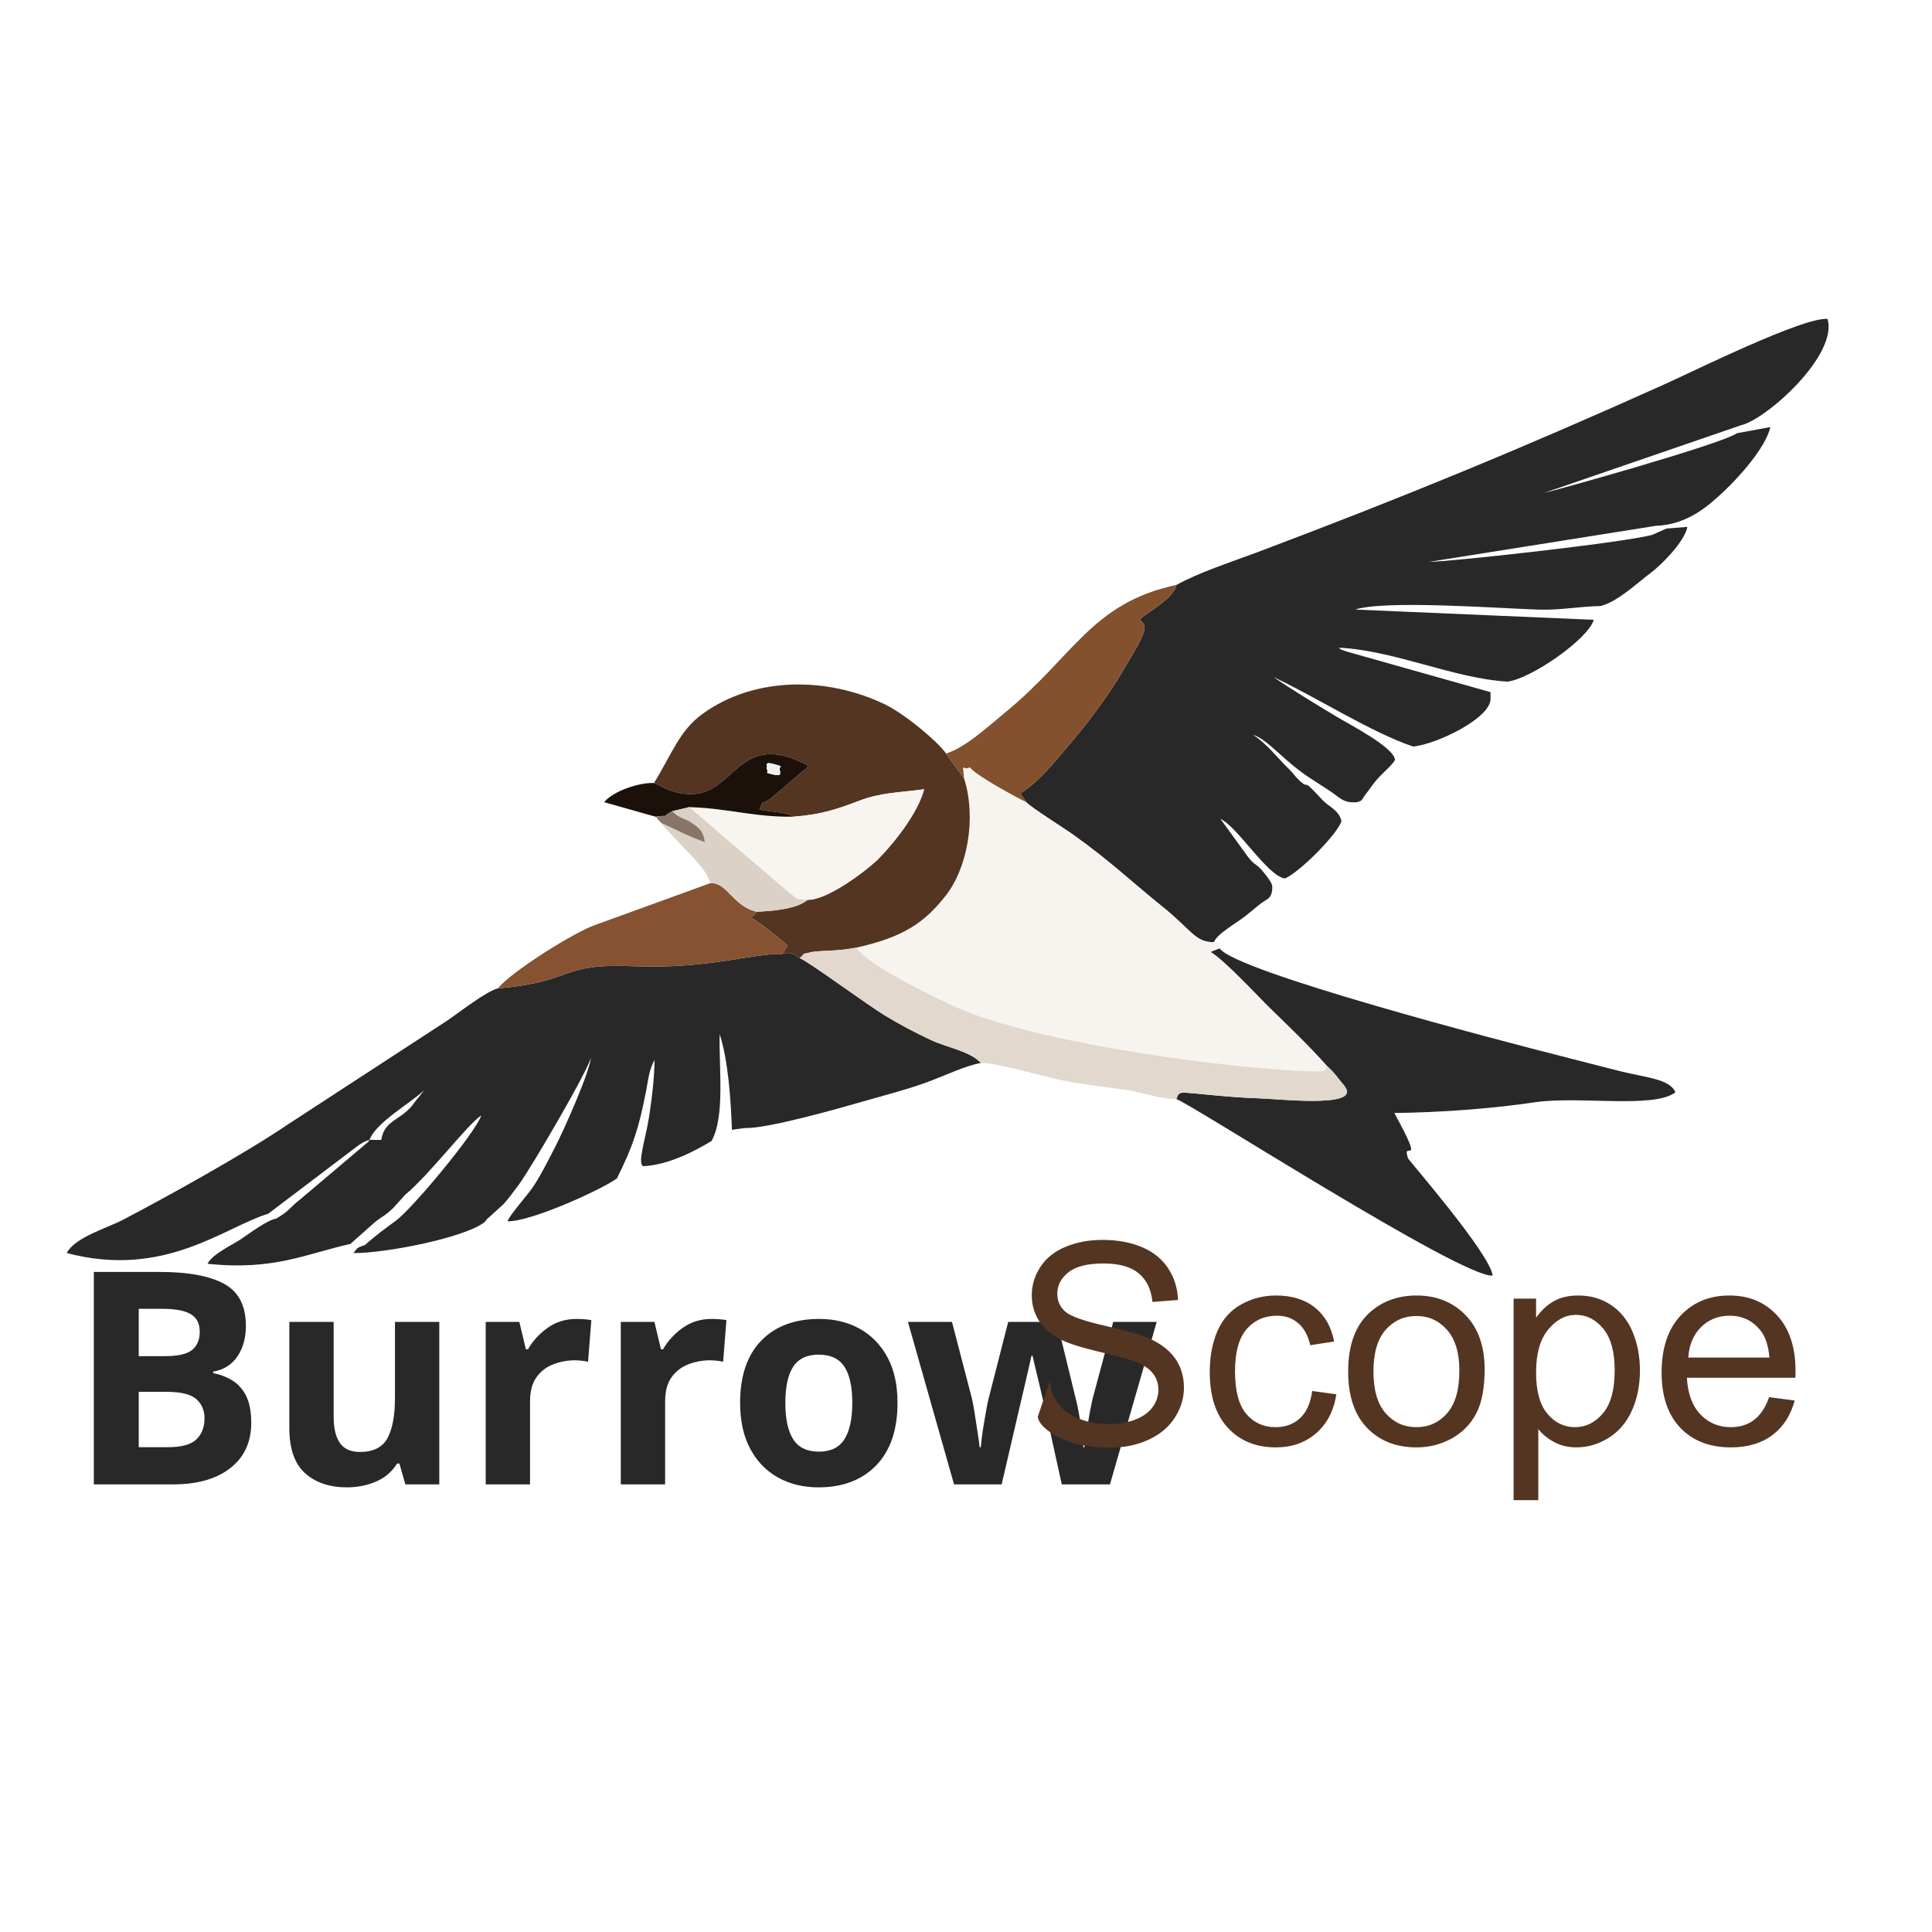
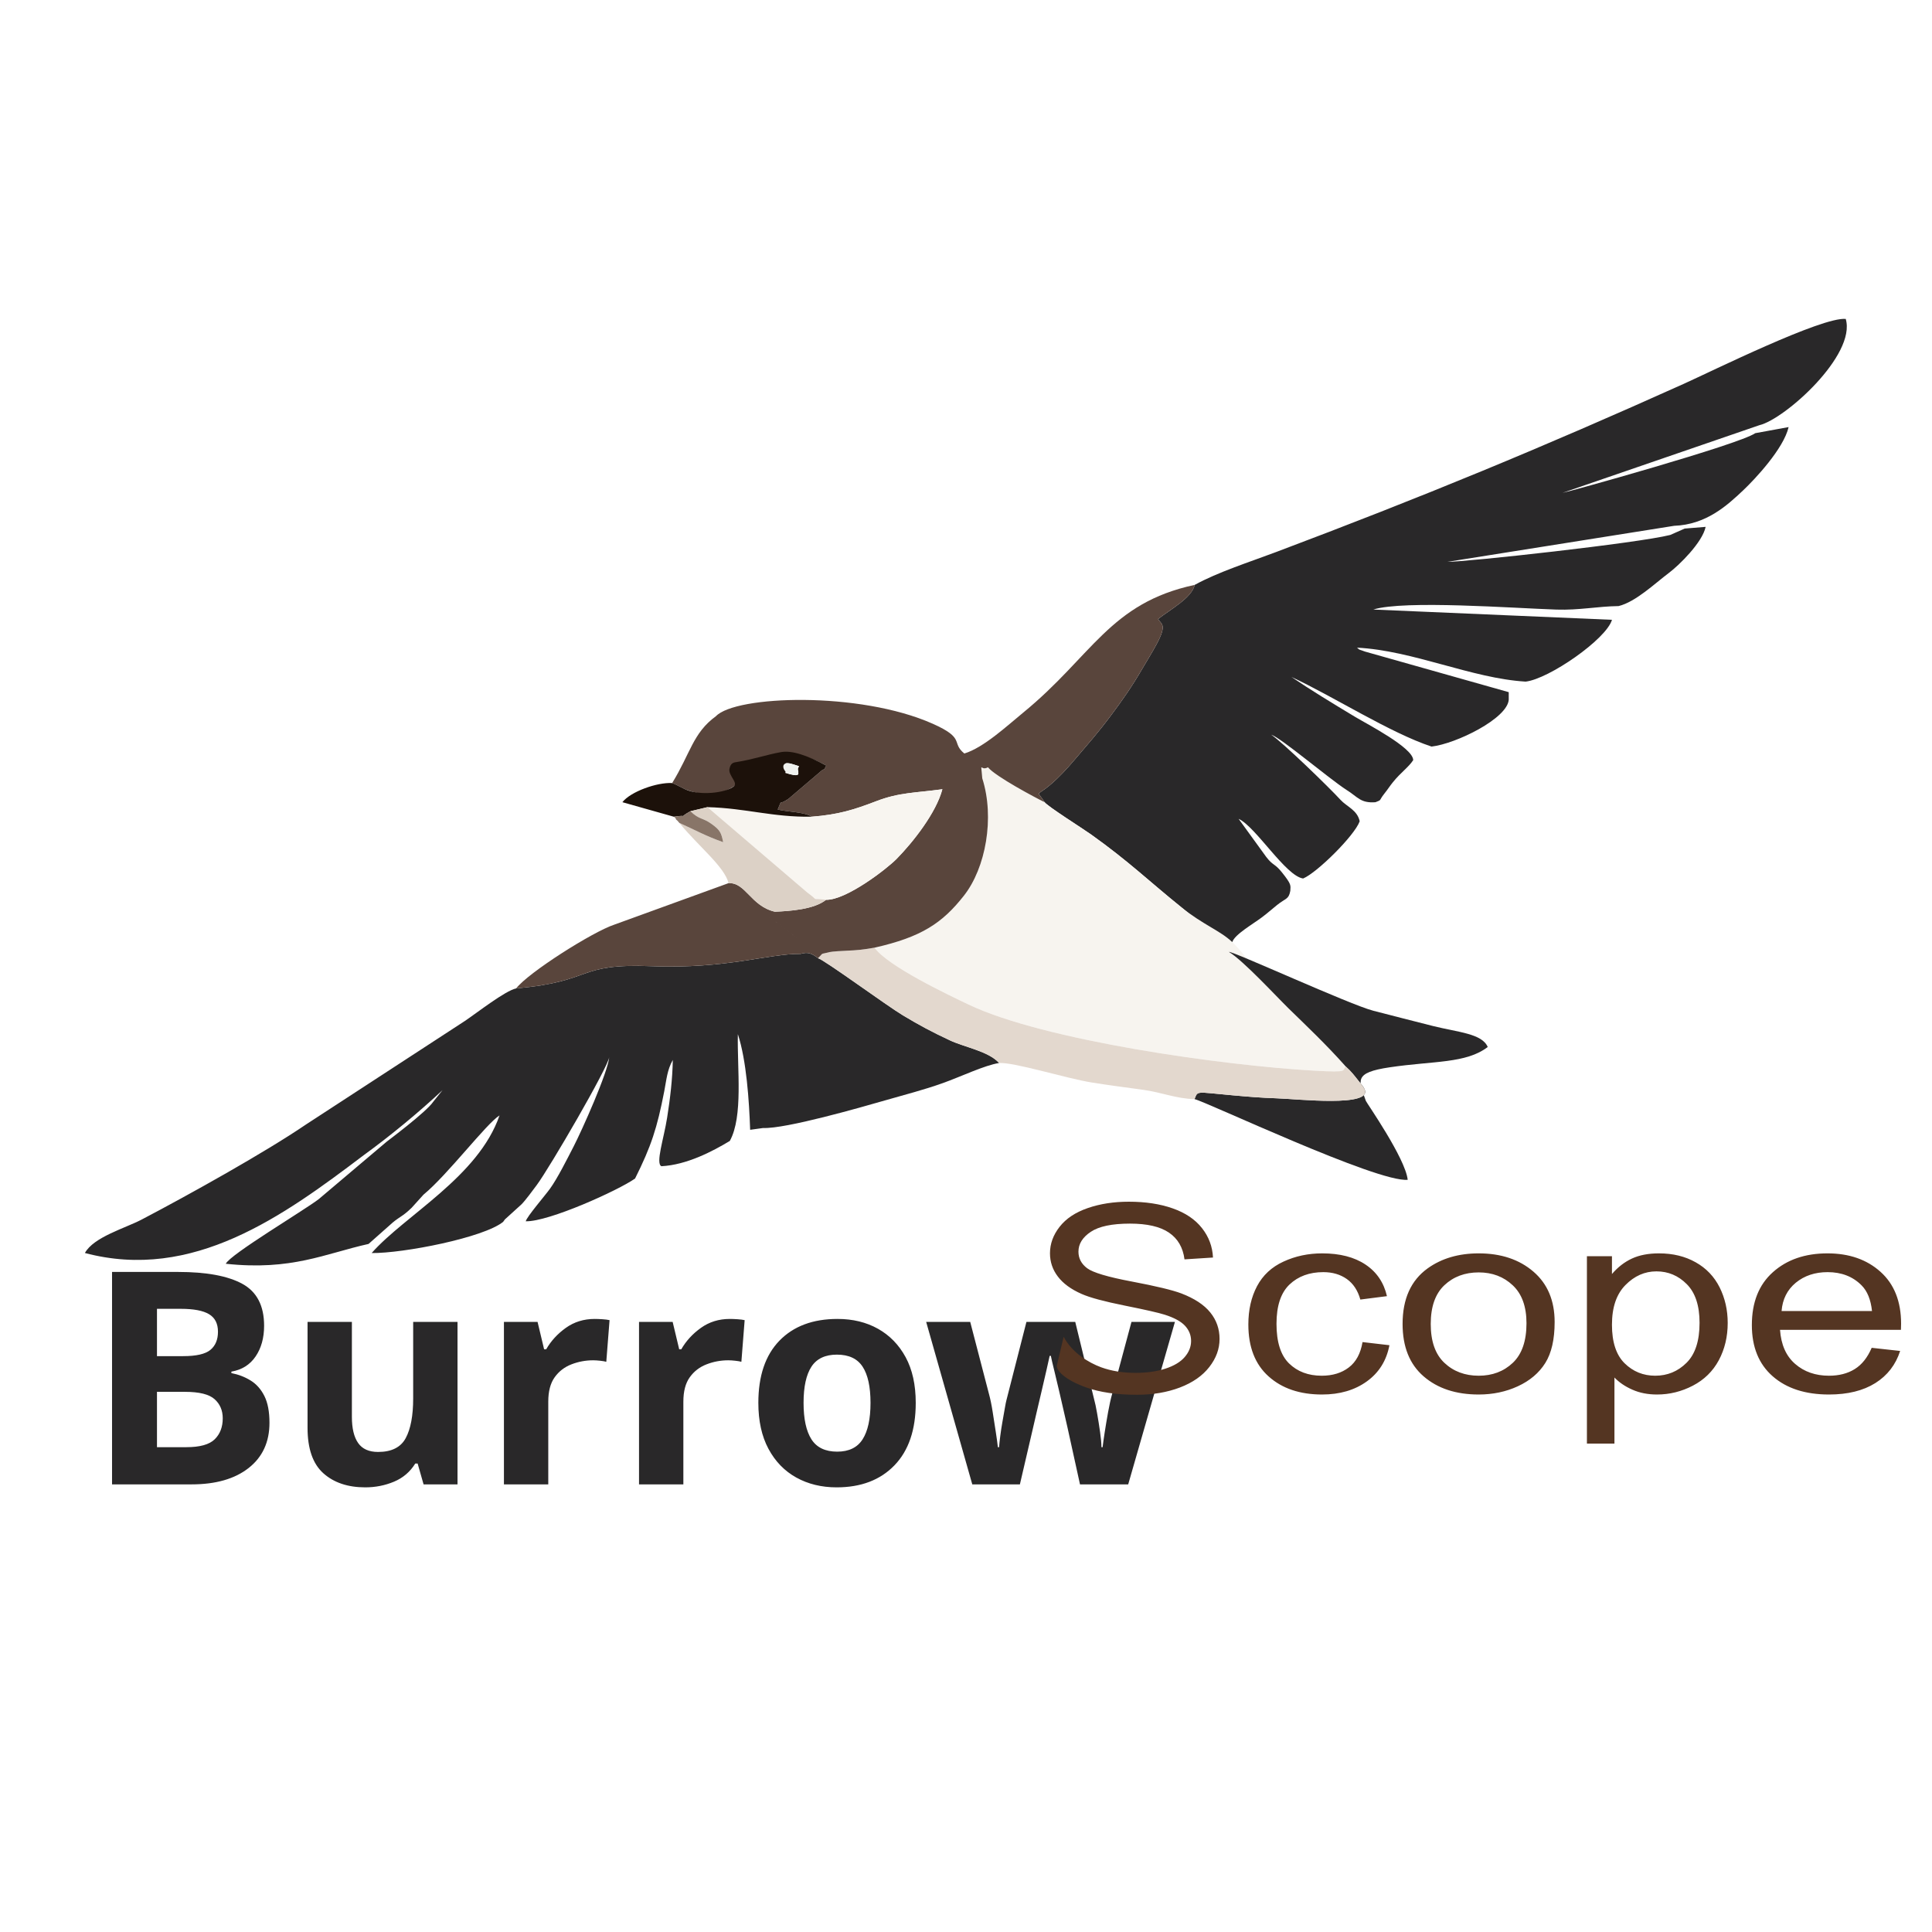
<svg xmlns="http://www.w3.org/2000/svg" xml:space="preserve" width="1024px" height="1024px" version="1.1" style="shape-rendering:geometricPrecision; text-rendering:geometricPrecision; image-rendering:optimizeQuality; fill-rule:evenodd; clip-rule:evenodd" viewBox="0 0 1024 1024">
  <defs>
    <font id="FontID0" horiz-adv-x="671" font-variant="normal" style="fill-rule:nonzero" font-style="normal" font-weight="700">
      <font-face font-family="Yu Gothic UI">
        <font-face-src>
          <font-face-name name="Yu Gothic UI Bold" />
        </font-face-src>
      </font-face>
      <missing-glyph>
        <path d="M0 0z" />
      </missing-glyph>
      <glyph unicode="B" horiz-adv-x="603" d="M86.499 0l0 699.99 222.164 0c67.664,0 121.331,-14.836 160.828,-44.335 39.497,-29.664 59.328,-68.166 59.328,-115.497 0,-39.67 -11.331,-74.164 -33.663,-103.334 -22.497,-29.335 -53.667,-49.997 -93.329,-62.496l0 -1.835c48.162,-5.669 86.664,-23.501 115.497,-53.502 28.833,-30.166 43.167,-69.326 43.167,-117.661 0,-59.83 -23.501,-108.494 -70.667,-145.663 -47.331,-37.168 -106.832,-55.666 -178.832,-55.666l-224.493 0zm115.661 606.99l0 -199 75.168 0c40.329,0 72,9.504 94.999,28.503 22.999,19 34.33,45.998 34.33,80.83 0,59.83 -39.999,89.667 -119.998,89.667l-84.499 0zm0 -291.999l0 -221.991 99.17 0c43.16,0 76.658,9.998 100.331,30.001 23.493,20.161 35.326,47.66 35.326,82.994 0,72.667 -50.327,108.996 -150.83,108.996l-83.998 0z" />
      <glyph unicode="o" horiz-adv-x="597" d="M295.324 -11.998c-76.995,0 -138.66,23.328 -184.658,70.165 -46.17,46.664 -69.169,108.659 -69.169,185.991 0,83.998 24.003,149.669 72,197 47.998,47.166 112.666,70.832 194.162,70.832 78.164,0 138.997,-22.999 182.501,-68.997 43.661,-45.833 65.492,-109.498 65.492,-191.002 0,-79.826 -23.493,-143.828 -70.495,-191.825 -47.166,-48.17 -110.329,-72.165 -189.833,-72.165zm5.504 433.992c-44.335,0 -79.332,-15.502 -104.997,-46.5 -25.665,-31.005 -38.666,-73.67 -38.666,-128.168 0,-52.498 13.166,-93.831 39.16,-123.997 26.002,-30.166 60.834,-45.331 104.503,-45.331 44.5,0 78.83,14.836 102.66,44.5 24.003,29.664 36,72 36,126.828 0,55 -11.998,97.665 -36,127.666 -23.83,30.001 -58.16,45.002 -102.66,45.002z" />
      <glyph unicode="r" horiz-adv-x="370" d="M363.827 391.994c-13.668,10.665 -33.499,15.997 -59.164,15.997 -33.499,0 -61.5,-15.165 -83.998,-45.331 -22.505,-30.331 -33.671,-71.498 -33.671,-123.495l0 -239.164 -113.332 0 0 499.994 113.332 0 0 -103.17 2 0c11.002,35.169 28.002,62.833 51.001,82.5 22.999,19.831 48.499,29.664 76.831,29.664 20.498,0 36.165,-3.168 47.002,-9.331l0 -107.663z" />
      <glyph unicode="u" horiz-adv-x="583" d="M509.819 0l-113.325 0 0 78.995 -2 0c-32.832,-60.662 -83.998,-90.992 -153.331,-90.992 -118.163,0 -177.162,70.996 -177.162,212.997l0 298.994 113.325 0 0 -287.161c0,-89.832 34.667,-134.833 104.001,-134.833 33.499,0 60.999,12.335 82.665,37.168 21.666,24.662 32.503,57.164 32.503,97.163l0 287.663 113.325 0 0 -499.994z" />
      <glyph unicode="w" horiz-adv-x="756" d="M746.152 499.994l-147.497 -499.994 -118.665 0 -90.835 338.829c-3.497,13.001 -5.827,27.665 -6.83,43.998l-2 0c-0.667,-11.002 -3.497,-25.336 -8.83,-43.002l-98.504 -339.825 -116.328 0 -146.831 499.994 117.167 0 90.828 -360.33c2.838,-10.837 4.838,-25.163 5.834,-43.002l3.333 0c1.004,13.668 3.67,28.339 7.834,44.006l101.163 359.326 106.337 0 89.832 -361.828c2.996,-11.338 5.16,-25.665 6.328,-43.002l3.505 0c0.667,12.17 3.16,26.504 7.332,43.002l88.828 361.828 108 0z" />
    </font>
    <style type="text/css">
   
    @font-face { font-family:"Yu Gothic UI";font-variant:normal;font-style:normal;font-weight:bold;src:url("#FontID0") format(svg)}
    .fil0 {fill:#292829}
-     .fil7 {fill:#1C110A}
-     .fil2 {fill:#543522}
-     .fil4 {fill:#83512D}
-     .fil5 {fill:#865231}
-     .fil9 {fill:#887568}
-     .fil8 {fill:#DCD1C6}
-     .fil3 {fill:#E3D8CE}
-     .fil10 {fill:#EFF1EE}
+     .fil5 {fill:#1C110A}
+     .fil3 {fill:#59453C}
+     .fil7 {fill:#887568}
+     .fil6 {fill:#DCD1C6}
+     .fil2 {fill:#E3D8CE}
+     .fil8 {fill:#EFF1EE}
    .fil1 {fill:#F7F4EF}
-     .fil6 {fill:#F8F5F0}
-     .fil11 {fill:#543522;fill-rule:nonzero}
+     .fil4 {fill:#F8F5F0}
+     .fil9 {fill:#543522;fill-rule:nonzero}
    .fnt0 {font-weight:bold;font-size:157.71px;font-family:'Yu Gothic UI'}
   
  </style>
  </defs>
  <g id="Capa_x0020_1">
-     <path class="fil0" d="M623.57 310c-1.56,6.91 -12.78,12.9 -19.41,18.09 1.38,2.71 5.15,2.37 -0.84,13.44 -2.76,5.1 -4.49,7.67 -7.38,12.65 -5.83,10.05 -10.76,16.99 -16.67,24.89 -7.54,10.09 -12.19,15.09 -18.69,22.84 -21.27,25.35 -22.27,14.05 -16.61,23.25 1.57,2.22 20.34,14.05 24.54,17.04 20.26,14.43 30.85,24.91 48.13,38.79 14.46,11.62 17.04,18.76 26.83,18.34 1.3,-4.07 10.83,-9.46 15.77,-13.17 3.19,-2.41 4.25,-3.48 8,-6.5 4.65,-3.73 6.12,-2.85 7,-7.49 0.17,-2.97 0.7,-3.38 -4.51,-9.87 -3.83,-4.77 -4.67,-3.41 -8.25,-8.11l-14.64 -20.19c9.14,4.23 24.97,30.34 34.19,31.62 7.33,-3.04 27.22,-22.68 29.97,-30.31 -1.2,-5.94 -6.85,-7.75 -10.18,-11.4 -12.61,-13.81 -5.46,-3.87 -12.66,-10.77 -2.23,-2.14 -2.62,-3.26 -5.18,-5.73 -5.75,-5.53 -11.32,-13.03 -18.89,-18.01 7.72,2.45 16.03,13.46 29.11,22.24l10.84 7.05c5.96,3.66 7.34,7.12 15.33,6.5 3.56,-1.38 1.62,-0.63 4.62,-4.42 2.25,-2.86 2.8,-3.93 4.67,-6.24 4.11,-5.09 8.32,-7.94 10.7,-11.63 0.07,-6.53 -24.59,-19.22 -30.7,-22.89 -11.98,-7.21 -23.81,-14.4 -33.83,-21.22 22.51,10.5 52.27,29.64 74.26,36.91 13.04,-1.49 40.28,-14.89 40.92,-24.89l-0.01 -3.95 -76.07 -21.48c-5.2,-1.76 -2.56,-0.98 -4.39,-2.11 29.8,1.5 60.75,16.28 89.43,18 12.32,-1.39 42.79,-22.5 45.76,-32.76l-126.49 -5.44c16.31,-5.11 74.47,-0.71 97.09,0.03 12.02,0.39 21.59,-1.71 32.9,-1.87 9.09,-2.21 19.31,-12.07 26.56,-17.49 5.67,-4.25 17.91,-16.34 19.57,-24.49l-11.1 0.9 -7.62 3.38c-17.34,4.38 -108.08,14.28 -118.13,14.26l120.16 -19.1c16.94,-0.61 28,-10.7 36.52,-18.74 6.41,-6.04 21.55,-22.23 24.15,-33.59l-17.66 3.23c-8.75,6.07 -100.32,31.46 -102.21,31.65l104.38 -35.88c13.57,-3.21 51.43,-37.2 45.78,-56.32 -12.57,-1.22 -70.95,27.69 -85.79,34.37 -74.97,33.75 -139.05,60.16 -216.24,89.22 -13.71,5.16 -30.87,10.65 -43.03,17.37z" />
-     <path class="fil0" d="M195.84 604.15c3.36,-9.18 21.62,-19.38 29.07,-26.35l-4.96 6.18c-6.84,10.14 -16.22,9.07 -17.87,20.22l-6.24 -0.05zm68.08 -80.28c-5.88,1.26 -20.67,12.89 -27.27,17.32l-84.24 54.89c-21.45,14.61 -61.81,37.13 -87.06,50.35 -8.65,4.54 -25.38,9.22 -30.01,17.68 51.75,13.75 83.5,-13.68 106.85,-20.83l40.83 -30.94c5.28,-3.82 8.29,-6.99 12.82,-8.19 -0.2,0.34 -0.48,0.84 -0.62,1.02l-35.96 30.41c-6.16,4.74 -5.22,5.79 -12.84,10.29 -4.74,0.8 -13.35,7.27 -18.55,10.8 -4.53,3.07 -15.46,8.07 -17.86,13.15 34.96,3.76 52.58,-5.37 75.68,-10.51l11.03 -9.77c4.88,-4.6 6.68,-4.35 11.83,-9.42l6.24 -6.9c12.99,-10.74 33.28,-37.64 40.31,-42.03 -3.27,9.51 -36.47,49.26 -45.25,55.8 -5.27,3.84 -10.65,7.72 -16.45,12.93 -4.81,1.5 -3.96,1.82 -6.07,4.22 16.73,0.2 59.51,-8.18 69.69,-16.55 0.32,-0.42 0.7,-0.99 0.94,-1.28l8.8 -7.99c1.99,-1.97 6.13,-7.61 8.08,-10.23 7.01,-9.46 38.27,-63.23 38.43,-67.95 -0.62,8.01 -14.39,38.77 -18.91,47.54 -3.55,6.88 -8.49,16.77 -12.43,22.25 -2.76,3.85 -12.26,14.78 -12.92,17.37 12.09,0.34 49,-16.36 57.93,-22.65 8.58,-17.17 11.67,-26.72 15.46,-46.22 1.23,-6.3 1.52,-11.23 4.54,-16.63 -0.18,10.26 -1.4,20.39 -2.98,30.49 -1.78,11.29 -6.26,24.33 -3.06,25.83 13.47,-0.7 27.16,-7.9 36.25,-13.39 7.18,-13 3.86,-38.25 4.28,-56.6 4.53,13.77 5.98,35.32 6.5,50.69l6.85 -0.95c12.08,0.5 52.07,-11.02 64.7,-14.65 10.83,-3.12 20.55,-5.58 30.5,-9.13 9.58,-3.41 22.27,-9.52 29.91,-10.67 -5.54,-6.21 -18.12,-8.3 -26.09,-12.02 -9.41,-4.39 -16.11,-7.97 -24.91,-13.25 -8.76,-5.27 -41.2,-29.12 -44.97,-30.3 -3.38,-2.51 -5.25,-3.44 -9.27,-2.27 -16.77,-0.21 -39.23,8.06 -78.7,6.52 -40.83,-1.6 -29.99,8 -72.03,11.77z" />
-     <path class="fil1" d="M510.96 412.51c6.69,20.87 1.85,47.52 -9.72,62.22 -11.38,14.46 -22.42,21.93 -47.38,27.55 6.98,9.85 39.39,25.17 49.84,30.15 40.03,19.09 134.94,32.31 183.14,35.04 19.73,1.11 14.2,-0.23 16.87,-2.1 -10.33,-11.66 -21.35,-22.06 -30.31,-30.81 -6.45,-6.29 -24.11,-25.48 -31.71,-30.02l4.77 -1.9c-2.95,-4.61 5.86,-3.1 -2.99,-3.31 -9.79,0.42 -12.37,-6.72 -26.83,-18.34 -17.28,-13.88 -27.87,-24.36 -48.13,-38.79 -4.2,-2.99 -22.97,-14.82 -24.54,-17.04 -4.68,-2.27 -26.06,-13.64 -29.99,-18.48 -4.24,2.32 -3.77,-4.16 -3.02,5.83z" />
-     <path class="fil0" d="M703.71 565.37c2.89,2.59 4.27,4.47 7.12,8.06 0.82,1.03 2.08,2.31 2.78,3.89 4.3,9.66 -35.6,5.16 -46.68,4.8 -8.21,-0.26 -15.15,-0.86 -23.28,-1.59 -19.96,-1.79 -18.32,-2.5 -20.18,2.03 5.75,1.16 151.76,95.18 167.67,93.53 -1.28,-11.54 -44.44,-61.03 -44.84,-62.14 -3.87,-10.88 9.96,7.52 -7.28,-24.04 23.87,-0.28 50.94,-2.19 74.41,-5.67 23.41,-3.47 63.06,3.53 74.59,-5.29 -2.99,-7.11 -15.62,-7.8 -28.89,-11.09 -11.24,-2.79 -21.37,-5.5 -31.71,-8.11 -30.44,-7.69 -173.26,-44.93 -180.96,-57.11l-4.77 1.9c7.6,4.54 25.26,23.73 31.71,30.02 8.96,8.75 19.98,19.15 30.31,30.81z" />
-     <path class="fil2" d="M346.61 415.03c0.34,0.07 0.84,0.34 0.98,0.41 0.14,0.06 0.76,0.32 0.93,0.4l5.07 2.54c37.21,13.93 32.11,-35.23 74.7,-12.63 -1.66,3.56 -0.59,0.77 -3.42,3.5l-16.55 14.1c-5.95,4.12 -2.97,-0.68 -5.78,5.71 4.66,1.24 14.4,1.25 18.03,3.81 14.14,-1.11 22.2,-3.62 34.34,-8.27 12.16,-4.67 20.78,-4.34 34.91,-6.29 -3.24,12.36 -15.39,27.91 -24.31,36.97 -5.24,5.32 -26.69,21.86 -37.33,21.64 -6.37,5.14 -19.26,5.96 -27.12,6.31 -4.01,5.62 -5.62,-0.02 6.38,9.76 3.29,2.68 6.88,5.37 9.96,8.17 -0.12,0.18 -1.89,3.25 -2.75,4.42 4.02,-1.17 5.89,-0.24 9.27,2.27 3.39,-3.27 0.6,-1.76 6.14,-3.23 1.29,-0.34 7.26,-0.65 8.91,-0.72 5.77,-0.24 9.16,-0.6 14.89,-1.62 24.96,-5.62 36,-13.09 47.38,-27.55 11.57,-14.7 16.41,-41.35 9.72,-62.22l-5.29 -7.23c-0.48,-0.64 -1.57,-2.11 -2.44,-3.34l-1.77 -2.57c-4.96,-6.82 -21.84,-20.9 -32.4,-26.02 -29.97,-14.52 -68.88,-15.18 -96.72,5.03 -12.22,8.87 -16.08,21 -25.73,36.65z" />
-     <path class="fil3" d="M423.92 507.85c3.77,1.18 36.21,25.03 44.97,30.3 8.8,5.28 15.5,8.86 24.91,13.25 7.97,3.72 20.55,5.81 26.09,12.02 8.32,-0.43 35.32,8.12 49.22,10.35 9.15,1.47 17.89,2.58 27.09,3.85 9.9,1.36 17.61,4.73 27.27,4.94 1.86,-4.53 0.22,-3.82 20.18,-2.03 8.13,0.73 15.07,1.33 23.28,1.59 11.08,0.36 50.98,4.86 46.68,-4.8 -0.7,-1.58 -1.96,-2.86 -2.78,-3.89 -2.85,-3.59 -4.23,-5.47 -7.12,-8.06 -2.67,1.87 2.86,3.21 -16.87,2.1 -48.2,-2.73 -143.11,-15.95 -183.14,-35.04 -10.45,-4.98 -42.86,-20.3 -49.84,-30.15 -5.73,1.02 -9.12,1.38 -14.89,1.62 -1.65,0.07 -7.62,0.38 -8.91,0.72 -5.54,1.47 -2.75,-0.04 -6.14,3.23z" />
-     <path class="fil4" d="M501.46 399.37l1.77 2.57c0.87,1.23 1.96,2.7 2.44,3.34l5.29 7.23c-0.75,-9.99 -1.22,-3.51 3.02,-5.83 3.93,4.84 25.31,16.21 29.99,18.48 -5.66,-9.2 -4.66,2.1 16.61,-23.25 6.5,-7.75 11.15,-12.75 18.69,-22.84 5.91,-7.9 10.84,-14.84 16.67,-24.89 2.89,-4.98 4.62,-7.55 7.38,-12.65 5.99,-11.07 2.22,-10.73 0.84,-13.44 6.63,-5.19 17.85,-11.18 19.41,-18.09 -45.07,9.64 -54.39,37.85 -90.9,67.69 -8.32,6.8 -20.96,18.59 -31.21,21.68z" />
-     <path class="fil5" d="M263.92 523.87c42.04,-3.77 31.2,-13.37 72.03,-11.77 39.47,1.54 61.93,-6.73 78.7,-6.52 0.86,-1.17 2.63,-4.24 2.75,-4.42 -3.08,-2.8 -6.67,-5.49 -9.96,-8.17 -12,-9.78 -10.39,-4.14 -6.38,-9.76 -12.82,-2.97 -15.41,-15.55 -24.56,-15.15l-60.59 22.01c-11.44,3.78 -45.59,25.42 -51.99,33.78z" />
-     <path class="fil6" d="M420.57 432.87c-20.87,0.34 -34.86,-4.54 -55.26,-5.06l52.96 45.28c7.05,5.06 0.83,2.64 9.91,3.83 10.64,0.22 32.09,-16.32 37.33,-21.64 8.92,-9.06 21.07,-24.61 24.31,-36.97 -14.13,1.95 -22.75,1.62 -34.91,6.29 -12.14,4.65 -20.2,7.16 -34.34,8.27z" />
-     <path class="fil7" d="M408.84 410.28c-4.34,-1.19 -0.82,0.21 -2.61,-3.19 1.25,-0.99 -2.38,-4 5.03,-1.82 4.87,1.44 0.99,0.35 2.25,3.63 -0.49,0.34 1.72,3.13 -4.67,1.38zm-62.23 4.75c-7.94,-0.46 -22.03,4.52 -26.39,10.15l27.31 7.71c9.21,-1.41 0.96,1.45 8.75,-2.93l9.03 -2.15c20.4,0.52 34.39,5.4 55.26,5.06 -3.63,-2.56 -13.37,-2.57 -18.03,-3.81 2.81,-6.39 -0.17,-1.59 5.78,-5.71l16.55 -14.1c2.83,-2.73 1.76,0.06 3.42,-3.5 -42.59,-22.6 -37.49,26.56 -74.7,12.63l-5.07 -2.54c-0.17,-0.08 -0.79,-0.34 -0.93,-0.4 -0.14,-0.07 -0.64,-0.34 -0.98,-0.41z" />
-     <path class="fil8" d="M350.43 436.18c10.23,12.52 23.79,23.04 26.07,31.9 9.15,-0.4 11.74,12.18 24.56,15.15 7.86,-0.35 20.75,-1.17 27.12,-6.31 -9.08,-1.19 -2.86,1.23 -9.91,-3.83l-52.96 -45.28 -9.03 2.15c4.78,4.64 6.36,3.22 11.33,6.84 4.31,3.14 5.02,4.45 6.04,9.57 -9.45,-3.32 -15.16,-6.61 -23.22,-10.19z" />
-     <path class="fil9" d="M347.53 432.89c0.33,0.35 0.86,0.46 0.97,1.08 0.1,0.53 0.71,0.79 0.83,0.94 0.19,0.2 0.7,0.82 1.1,1.27 8.06,3.58 13.77,6.87 23.22,10.19 -1.02,-5.12 -1.73,-6.43 -6.04,-9.57 -4.97,-3.62 -6.55,-2.2 -11.33,-6.84 -7.79,4.38 0.46,1.52 -8.75,2.93z" />
-     <path class="fil10" d="M406.23 407.09c1.79,3.4 -1.73,2 2.61,3.19 6.39,1.75 4.18,-1.04 4.67,-1.38 -1.26,-3.28 2.62,-2.19 -2.25,-3.63 -7.41,-2.18 -3.78,0.83 -5.03,1.82z" />
-     <text x="35.54" y="786.75" class="fil0 fnt0">Burrow</text>
-     <path class="fil11" d="M550.07 750.8l6.3 -18.61c0.62,5.36 1.78,7.66 4.1,11.1 2.29,3.42 5.88,6.2 10.71,8.33 4.84,2.11 10.29,3.17 16.35,3.17 5.38,0 10.12,-0.79 14.23,-2.4 4.12,-1.61 7.17,-3.82 9.18,-6.62 2.01,-2.81 3.03,-5.86 3.03,-9.13 0,-3.32 -0.97,-6.23 -2.91,-8.73 -1.93,-2.48 -5.13,-4.56 -9.59,-6.27 -2.86,-1.1 -9.18,-2.83 -18.98,-5.19 -9.8,-2.35 -16.64,-4.56 -20.56,-6.64 -5.08,-2.68 -8.85,-6.01 -11.33,-9.95 -2.51,-3.95 -3.75,-8.39 -3.75,-13.27 0,-5.41 1.54,-10.44 4.59,-15.11 3.05,-4.68 7.49,-8.23 13.37,-10.66 5.85,-2.43 12.37,-3.65 19.54,-3.65 7.89,0 14.86,1.27 20.88,3.82 6.03,2.53 10.67,6.28 13.92,11.24 3.25,4.93 4.98,10.54 5.23,16.79l-13.54 1.04c-0.72,-6.72 -3.17,-11.8 -7.37,-15.23 -4.19,-3.45 -10.39,-5.16 -18.57,-5.16 -8.54,0 -14.76,1.57 -18.65,4.69 -3.9,3.13 -5.86,6.9 -5.86,11.31 0,3.82 1.39,6.97 4.14,9.45 2.73,2.46 9.8,5.01 21.26,7.59 11.46,2.61 19.32,4.86 23.59,6.8 6.17,2.85 10.76,6.45 13.71,10.83 2.95,4.37 4.42,9.41 4.42,15.11 0,5.68 -1.62,10.99 -4.86,16 -3.25,5.01 -7.89,8.9 -13.97,11.68 -6.07,2.78 -12.89,4.16 -20.51,4.16 -9.62,0 -17.68,-1.42 -24.18,-4.21 -9.34,-4.02 -13.83,-9 -13.92,-12.28zm145.44 -13.56l12.8 1.78c-1.41,8.8 -4.98,15.67 -10.76,20.66 -5.78,4.98 -12.9,7.46 -21.3,7.46 -10.55,0 -19.03,-3.44 -25.43,-10.34 -6.42,-6.89 -9.62,-16.76 -9.62,-29.61 0,-8.33 1.39,-15.6 4.14,-21.85 2.75,-6.23 6.95,-10.91 12.6,-14.01 5.63,-3.13 11.76,-4.69 18.4,-4.69 8.36,0 15.23,2.11 20.54,6.35 5.33,4.24 8.75,10.27 10.24,18.05l-12.65 1.94c-1.21,-5.19 -3.34,-9.08 -6.44,-11.71 -3.08,-2.6 -6.8,-3.92 -11.16,-3.92 -6.6,0 -11.96,2.36 -16.1,7.07 -4.12,4.74 -6.18,12.18 -6.18,22.4 0,10.37 1.99,17.88 5.95,22.57 4,4.69 9.18,7.04 15.56,7.04 5.15,0 9.45,-1.56 12.87,-4.71 3.45,-3.12 5.63,-7.96 6.54,-14.48zm19.05 -10.35c0,-14.26 3.97,-24.82 11.93,-31.69 6.62,-5.71 14.73,-8.56 24.29,-8.56 10.58,0 19.27,3.47 26.01,10.42 6.72,6.92 10.1,16.51 10.1,28.74 0,9.92 -1.49,17.71 -4.47,23.39 -2.97,5.68 -7.32,10.09 -13.02,13.24 -5.68,3.15 -11.91,4.71 -18.62,4.71 -10.82,0 -19.55,-3.44 -26.22,-10.36 -6.67,-6.92 -10,-16.89 -10,-29.89zm13.4 0.03c0,9.87 2.15,17.26 6.47,22.15 4.34,4.9 9.77,7.36 16.35,7.36 6.49,0 11.9,-2.46 16.24,-7.39 4.32,-4.93 6.47,-12.45 6.47,-22.54 0,-9.53 -2.18,-16.75 -6.52,-21.63 -4.34,-4.91 -9.75,-7.37 -16.19,-7.37 -6.58,0 -12.01,2.43 -16.35,7.32 -4.32,4.88 -6.47,12.25 -6.47,22.1zm74.28 68.2l0 -106.84 11.91 0 0 10.14c2.8,-3.92 5.97,-6.87 9.52,-8.83 3.52,-1.96 7.81,-2.95 12.85,-2.95 6.59,0 12.4,1.69 17.43,5.08 5.04,3.38 8.83,8.16 11.41,14.31 2.55,6.18 3.84,12.93 3.84,20.29 0,7.87 -1.41,14.96 -4.24,21.28 -2.83,6.3 -6.94,11.14 -12.35,14.51 -5.38,3.35 -11.06,5.03 -17.01,5.03 -4.37,0 -8.29,-0.91 -11.73,-2.75 -3.48,-1.83 -6.3,-4.14 -8.54,-6.94l0 37.67 -13.09 0zm11.91 -67.76c0,9.9 2,17.22 6,21.95 4.02,4.74 8.88,7.12 14.58,7.12 5.8,0 10.76,-2.46 14.88,-7.36 4.14,-4.91 6.2,-12.5 6.2,-22.8 0,-9.82 -2.01,-17.16 -6.05,-22.05 -4.05,-4.88 -8.86,-7.31 -14.46,-7.31 -5.55,0 -10.47,2.6 -14.73,7.78 -4.29,5.21 -6.42,12.75 -6.42,22.67zm123.53 13.15l13.55 1.79c-2.11,7.86 -6.06,13.98 -11.81,18.32 -5.76,4.34 -13.1,6.52 -22.05,6.52 -11.26,0 -20.19,-3.47 -26.79,-10.41 -6.59,-6.92 -9.89,-16.67 -9.89,-29.19 0,-12.95 3.32,-23.02 9.99,-30.16 6.68,-7.17 15.33,-10.74 25.97,-10.74 10.29,0 18.7,3.5 25.22,10.51 6.53,7.02 9.8,16.9 9.8,29.62 0,0.77 -0.02,1.93 -0.07,3.47l-57.52 0c0.5,8.46 2.88,14.96 7.19,19.45 4.29,4.48 9.67,6.74 16.1,6.74 4.79,0 8.88,-1.27 12.25,-3.79 3.4,-2.53 6.08,-6.57 8.06,-12.13zm-42.85 -20.98l43 0c-0.57,-6.5 -2.23,-11.36 -4.93,-14.61 -4.15,-5.04 -9.55,-7.57 -16.17,-7.57 -6.01,0 -11.04,2.01 -15.13,6.03 -4.07,4.02 -6.33,9.4 -6.77,16.15z" />
+     <path class="fil0" d="M633.22 310c-1.55,6.91 -12.77,12.9 -19.4,18.09 1.37,2.71 5.15,2.37 -0.85,13.44 -2.76,5.1 -4.48,7.67 -7.37,12.65 -5.84,10.05 -10.76,16.99 -16.67,24.89 -7.54,10.09 -12.19,15.09 -18.7,22.84 -21.27,25.35 -22.26,14.05 -16.6,23.25 1.57,2.22 20.34,14.05 24.53,17.04 20.26,14.43 30.86,24.91 48.13,38.79 14.46,11.62 17.05,18.76 26.83,18.34 1.31,-4.07 10.84,-9.46 15.77,-13.17 3.19,-2.41 4.26,-3.48 8,-6.5 4.66,-3.73 6.12,-2.85 7,-7.49 0.17,-2.97 0.7,-3.38 -4.5,-9.87 -3.83,-4.77 -4.67,-3.41 -8.26,-8.11l-14.64 -20.19c9.15,4.23 24.97,30.34 34.2,31.62 7.33,-3.04 27.22,-22.68 29.97,-30.31 -1.2,-5.94 -6.85,-7.75 -10.18,-11.4 -5.83,-6.38 -30.69,-30.54 -36.73,-34.51 5.19,1.65 30.13,22.9 39.95,29.29 5.95,3.66 7.33,7.12 15.33,6.5 3.56,-1.38 1.62,-0.63 4.61,-4.42 2.26,-2.86 2.81,-3.93 4.68,-6.24 4.11,-5.09 8.31,-7.94 10.7,-11.63 0.07,-6.53 -24.59,-19.22 -30.7,-22.89 -11.99,-7.21 -23.82,-14.4 -33.84,-21.22 22.51,10.5 52.28,29.64 74.27,36.91 13.03,-1.49 40.27,-14.89 40.92,-24.89l-0.01 -3.95 -76.07 -21.48c-5.21,-1.76 -2.57,-0.98 -4.4,-2.11 29.8,1.5 60.76,16.28 89.43,18 12.33,-1.39 42.79,-22.5 45.76,-32.76l-126.49 -5.44c16.32,-5.11 74.47,-0.71 97.1,0.03 12.02,0.39 21.59,-1.71 32.9,-1.87 9.09,-2.21 19.31,-12.07 26.55,-17.49 5.67,-4.25 17.92,-16.34 19.58,-24.49l-11.1 0.9 -7.63 3.38c-17.34,4.38 -108.08,14.28 -118.12,14.26l120.16 -19.1c16.94,-0.61 28,-10.7 36.52,-18.74 6.4,-6.04 21.55,-22.23 24.15,-33.59l-17.66 3.23c-8.75,6.07 -100.33,31.46 -102.21,31.65l104.38 -35.88c13.57,-3.21 51.42,-37.2 45.77,-56.32 -12.57,-1.22 -70.94,27.69 -85.78,34.37 -74.97,33.75 -139.05,60.16 -216.25,89.22 -13.7,5.16 -30.87,10.65 -43.03,17.37z" />
+     <path class="fil0" d="M204.88 605.17l-35.96 30.41c-7.66,5.89 -46.89,29.25 -49.25,34.24 34.95,3.76 52.58,-5.37 75.68,-10.51l11.03 -9.77c4.88,-4.6 6.68,-4.35 11.83,-9.42l6.23 -6.9c12.99,-10.74 33.29,-37.64 40.32,-42.03 -11.21,32.56 -49.98,52.8 -67.78,72.95 16.74,0.2 59.52,-8.18 69.7,-16.55 0.31,-0.42 0.69,-0.99 0.93,-1.28l8.8 -7.99c1.99,-1.97 6.14,-7.61 8.09,-10.23 6.94,-9.37 37.7,-62.25 38.41,-67.81 0.01,-0.05 0.01,-0.09 0.01,-0.14 0,0.05 0,0.09 -0.01,0.14 -0.77,8.23 -14.4,38.68 -18.89,47.4 -3.55,6.88 -8.5,16.77 -12.43,22.25 -2.76,3.85 -12.26,14.78 -12.93,17.37 12.1,0.34 49.01,-16.36 57.94,-22.65 8.58,-17.17 11.67,-26.72 15.46,-46.22 1.22,-6.3 1.52,-11.23 4.54,-16.63 -0.18,10.26 -1.4,20.39 -2.99,30.49 -1.77,11.29 -6.25,24.33 -3.05,25.83 13.46,-0.7 27.16,-7.9 36.25,-13.39 7.18,-13 3.86,-38.25 4.27,-56.6 4.54,13.77 5.99,35.32 6.51,50.69l6.85 -0.95c12.08,0.5 52.07,-11.02 64.7,-14.65 10.83,-3.12 20.55,-5.58 30.49,-9.13 9.59,-3.41 22.27,-9.52 29.92,-10.67 -5.54,-6.21 -18.12,-8.3 -26.1,-12.02 -9.41,-4.39 -16.1,-7.97 -24.9,-13.25 -8.77,-5.27 -41.2,-29.12 -44.98,-30.3 -3.37,-2.51 -5.24,-3.44 -9.26,-2.27 -16.77,-0.21 -39.24,8.06 -78.71,6.52 -40.82,-1.6 -29.98,8 -72.02,11.77 -5.88,1.26 -20.67,12.89 -27.27,17.32l-84.25 54.89c-21.44,14.61 -61.8,37.13 -87.05,50.35 -8.66,4.54 -25.38,9.22 -30.01,17.68 57.16,15.19 105.08,-19.5 147.68,-51.77 14.03,-10.18 29.29,-22.74 41.88,-34.54l-4.96 6.18c-3.72,5.53 -24.62,21.05 -24.72,21.19z" />
+     <path class="fil1" d="M520.62 412.51c6.68,20.87 1.85,47.52 -9.73,62.22 -11.37,14.46 -22.41,21.93 -47.37,27.55 6.98,9.85 39.39,25.17 49.84,30.15 40.03,19.09 134.94,32.31 183.14,35.04 19.72,1.11 14.2,-0.23 16.87,-2.1 -10.33,-11.66 -21.35,-22.06 -30.32,-30.81 -15.09,-14.73 -20.51,-26.2 -29.93,-35.23 -6.3,-6.04 -15.34,-9.11 -26.83,-18.34 -17.27,-13.88 -27.87,-24.36 -48.13,-38.79 -4.19,-2.99 -22.96,-14.82 -24.53,-17.04 -4.68,-2.27 -26.07,-13.64 -29.99,-18.48 -4.24,2.32 -3.78,-4.16 -3.02,5.83z" />
+     <path class="fil0" d="M713.37 565.37c2.89,2.59 4.27,4.47 7.11,8.06 0.82,1.03 2.08,2.31 2.79,3.89 4.3,9.66 -35.6,5.16 -46.69,4.8 -8.2,-0.26 -15.15,-0.86 -23.27,-1.59 -19.97,-1.79 -18.32,-2.5 -20.18,2.03 5.75,1.16 97.07,44.4 112.98,42.75 -1.28,-11.54 -21.78,-40.72 -22.18,-41.83 -3.87,-10.87 -6.64,-14.93 12.66,-17.79 23.41,-3.47 40.41,-1.94 51.94,-10.76 -2.99,-7.1 -15.62,-7.8 -28.89,-11.09 -11.24,-2.78 -21.37,-5.5 -31.71,-8.11 -12.17,-3.07 -74.93,-31.85 -76.58,-31.19 7.6,4.54 25.26,23.73 31.7,30.02 8.97,8.75 19.99,19.15 30.32,30.81z" />
+     <path class="fil2" d="M433.57 507.85c3.78,1.18 36.21,25.03 44.98,30.3 8.8,5.28 15.49,8.86 24.9,13.25 7.98,3.72 20.56,5.81 26.1,12.02 8.32,-0.43 35.32,8.12 49.22,10.35 9.15,1.47 17.89,2.58 27.08,3.85 9.91,1.36 17.62,4.73 27.28,4.94 1.86,-4.53 0.21,-3.82 20.18,-2.03 8.12,0.73 15.07,1.33 23.27,1.59 11.09,0.36 50.99,4.86 46.69,-4.8 -0.71,-1.58 -1.97,-2.86 -2.79,-3.89 -2.84,-3.59 -4.22,-5.47 -7.11,-8.06 -2.67,1.87 2.85,3.21 -16.87,2.1 -48.2,-2.73 -143.11,-15.95 -183.14,-35.04 -10.45,-4.98 -42.86,-20.3 -49.84,-30.15 -5.73,1.02 -9.12,1.38 -14.89,1.62 -1.65,0.07 -7.62,0.38 -8.91,0.72 -5.54,1.47 -2.76,-0.04 -6.15,3.23z" />
+     <path class="fil3" d="M511.12 399.37l1.76 2.57c0.88,1.23 1.97,2.7 2.44,3.34l5.3 7.23c-0.76,-9.99 -1.22,-3.51 3.02,-5.83 3.92,4.84 25.31,16.21 29.99,18.48 -5.66,-9.2 -4.67,2.1 16.6,-23.25 6.51,-7.75 11.16,-12.75 18.7,-22.84 5.91,-7.9 10.83,-14.84 16.67,-24.89 2.89,-4.98 4.61,-7.55 7.37,-12.65 6,-11.07 2.22,-10.73 0.85,-13.44 6.63,-5.19 17.85,-11.18 19.4,-18.09 -45.07,9.64 -54.39,37.85 -90.89,67.69 -8.32,6.8 -20.96,18.59 -31.21,21.68zm-154.86 15.66c0.35,0.07 0.84,0.34 0.99,0.41 0.14,0.06 0.75,0.32 0.92,0.4l5.07 2.54c37.22,13.93 32.11,-35.23 74.7,-12.63 -1.65,3.56 -0.58,0.77 -3.41,3.5l-16.56 14.1c-5.94,4.12 -2.97,-0.68 -5.77,5.71 4.65,1.24 14.39,1.25 18.03,3.81 14.13,-1.11 22.2,-3.62 34.33,-8.27 12.17,-4.67 20.78,-4.34 34.92,-6.29 -3.24,12.36 -15.39,27.91 -24.31,36.97 -5.25,5.32 -26.69,21.86 -37.33,21.64 -6.38,5.14 -19.27,5.96 -27.12,6.31 -4.01,5.62 -5.62,-0.02 6.38,9.76 3.28,2.68 6.88,5.37 9.96,8.17 -0.12,0.18 -1.89,3.25 -2.75,4.42 4.02,-1.17 5.89,-0.24 9.26,2.27 3.39,-3.27 0.61,-1.76 6.15,-3.23 1.29,-0.34 7.26,-0.65 8.91,-0.72 5.77,-0.24 9.16,-0.6 14.89,-1.62 24.96,-5.62 36,-13.09 47.37,-27.55 11.58,-14.7 16.41,-41.35 9.73,-62.22l-5.3 -7.23c-0.47,-0.64 -1.56,-2.11 -2.44,-3.34l-1.76 -2.57c-7.19,-5.84 0.83,-7.96 -16.75,-15.77 -38.94,-17.32 -104.48,-14.98 -114.91,-4 -12.22,8.87 -13.54,19.78 -23.2,35.43zm-82.68 108.84c42.04,-3.77 31.2,-13.37 72.02,-11.77 39.47,1.54 61.94,-6.73 78.71,-6.52 0.86,-1.17 2.63,-4.24 2.75,-4.42 -3.08,-2.8 -6.68,-5.49 -9.96,-8.17 -12,-9.78 -10.39,-4.14 -6.38,-9.76 -12.82,-2.97 -15.41,-15.55 -24.56,-15.15l-60.59 22.01c-11.44,3.78 -45.59,25.42 -51.99,33.78z" />
+     <path class="fil4" d="M430.23 432.87c-20.87,0.34 -34.87,-4.54 -55.26,-5.06l52.96 45.28c7.05,5.06 0.83,2.64 9.91,3.83 10.64,0.22 32.08,-16.32 37.33,-21.64 8.92,-9.06 21.07,-24.61 24.31,-36.97 -14.14,1.95 -22.75,1.62 -34.92,6.29 -12.13,4.65 -20.2,7.16 -34.33,8.27z" />
+     <path class="fil5" d="M418.49 410.28c-4.34,-1.19 -0.81,0.21 -2.6,-3.19 1.25,-0.99 -2.38,-4 5.03,-1.82 4.87,1.44 0.98,0.35 2.25,3.63 -0.5,0.34 1.72,3.13 -4.68,1.38zm-62.23 4.75c-7.94,-0.46 -22.02,4.52 -26.38,10.15l27.3 7.71c9.21,-1.41 0.97,1.45 8.76,-2.93l9.03 -2.15c20.39,0.52 34.39,5.4 55.26,5.06 -3.64,-2.56 -13.38,-2.57 -18.03,-3.81 2.8,-6.39 -0.17,-1.59 5.77,-5.71l16.56 -14.1c2.83,-2.73 1.76,0.06 3.41,-3.5 -10.27,-5.46 -18.23,-8.16 -24.07,-7.1 -7.79,1.4 -14.55,3.83 -23.2,5.21 -1.74,0.28 -3.44,0.37 -4.05,3.72 -0.64,3.42 4.67,7.24 2.36,9.17 -4.25,3.54 -18.13,5.14 -25.74,1.63l-5.07 -2.54c-0.17,-0.08 -0.78,-0.34 -0.92,-0.4 -0.15,-0.07 -0.64,-0.34 -0.99,-0.41z" />
+     <path class="fil6" d="M360.09 436.18c10.23,12.52 23.79,23.04 26.07,31.9 9.15,-0.4 11.74,12.18 24.56,15.15 7.85,-0.35 20.74,-1.17 27.12,-6.31 -9.08,-1.19 -2.86,1.23 -9.91,-3.83l-52.96 -45.28 -9.03 2.15c4.78,4.64 6.36,3.22 11.33,6.84 4.3,3.14 5.01,4.45 6.03,9.57 -9.45,-3.32 -15.15,-6.61 -23.21,-10.19z" />
+     <path class="fil7" d="M357.18 432.89c0.34,0.35 0.87,0.46 0.98,1.08 0.1,0.53 0.71,0.79 0.83,0.94 0.18,0.2 0.7,0.82 1.1,1.27 8.06,3.58 13.76,6.87 23.21,10.19 -1.02,-5.12 -1.73,-6.43 -6.03,-9.57 -4.97,-3.62 -6.55,-2.2 -11.33,-6.84 -7.79,4.38 0.45,1.52 -8.76,2.93z" />
+     <path class="fil8" d="M418.49 410.28c6.4,1.75 4.18,-1.04 4.68,-1.38 -1.27,-3.28 2.62,-2.19 -2.25,-3.63 -8.21,-3.08 -6.32,3.95 -2.43,5.01z" />
+     <text x="45.2" y="786.75" class="fil0 fnt0">Burrow</text>
+     <path class="fil9" d="M560.1 723.93l3.66 -15.43c4.42,8.46 13.25,13.76 19.86,16.19 5.39,1.96 11.47,2.95 18.21,2.95 6,0 11.28,-0.73 15.87,-2.23 4.59,-1.5 7.99,-3.55 10.22,-6.15 2.24,-2.61 3.38,-5.44 3.38,-8.49 0,-3.09 -1.08,-5.78 -3.24,-8.11 -2.15,-2.3 -5.72,-4.24 -10.69,-5.83 -3.18,-1.02 -10.23,-2.63 -21.15,-4.82 -10.91,-2.19 -18.54,-4.24 -22.91,-6.18 -5.66,-2.48 -9.86,-5.57 -12.63,-9.24 -2.79,-3.66 -4.17,-7.79 -4.17,-12.33 0,-5.02 1.71,-9.7 5.11,-14.04 3.4,-4.35 8.35,-7.65 14.9,-9.91 6.52,-2.26 13.79,-3.38 21.78,-3.38 8.79,0 16.55,1.17 23.27,3.54 6.71,2.36 11.88,5.83 15.5,10.45 3.62,4.58 5.56,9.79 5.84,15.6l-15.1 0.97c-0.8,-6.25 -3.53,-10.97 -8.2,-14.15 -4.68,-3.21 -11.59,-4.8 -20.7,-4.8 -9.51,0 -16.45,1.45 -20.79,4.36 -4.34,2.9 -6.52,6.4 -6.52,10.51 0,3.55 1.55,6.48 4.61,8.78 3.04,2.28 10.92,4.65 23.69,7.05 12.77,2.42 21.53,4.52 26.28,6.32 6.89,2.65 12,5.99 15.29,10.07 3.29,4.06 4.92,8.74 4.92,14.04 0,5.28 -1.8,10.21 -5.42,14.86 -3.62,4.66 -8.79,8.27 -15.56,10.86 -6.77,2.58 -14.37,3.87 -22.86,3.87 -10.72,0 -19.7,-1.32 -26.94,-3.92 -10.41,-3.73 -15.41,-8.36 -15.51,-11.41zm162.07 -12.6l14.26 1.66c-1.57,8.18 -5.55,14.56 -11.99,19.19 -6.44,4.64 -14.37,6.94 -23.74,6.94 -11.75,0 -21.2,-3.2 -28.33,-9.61 -7.16,-6.41 -10.72,-15.58 -10.72,-27.52 0,-7.74 1.54,-14.5 4.61,-20.3 3.07,-5.79 7.74,-10.15 14.04,-13.03 6.28,-2.9 13.1,-4.35 20.51,-4.35 9.31,0 16.97,1.96 22.88,5.9 5.94,3.94 9.76,9.54 11.42,16.78l-14.1 1.8c-1.35,-4.82 -3.73,-8.44 -7.18,-10.89 -3.43,-2.41 -7.58,-3.64 -12.44,-3.64 -7.35,0 -13.32,2.19 -17.94,6.57 -4.59,4.41 -6.88,11.32 -6.88,20.82 0,9.63 2.21,16.62 6.63,20.97 4.45,4.36 10.23,6.54 17.33,6.54 5.75,0 10.53,-1.45 14.35,-4.37 3.84,-2.91 6.27,-7.4 7.29,-13.46zm21.23 -9.61c0,-13.26 4.42,-23.08 13.29,-29.46 7.38,-5.3 16.42,-7.95 27.06,-7.95 11.8,0 21.48,3.22 28.99,9.68 7.49,6.43 11.25,15.35 11.25,26.71 0,9.22 -1.66,16.46 -4.97,21.74 -3.32,5.27 -8.16,9.37 -14.51,12.3 -6.33,2.93 -13.27,4.38 -20.76,4.38 -12.05,0 -21.78,-3.2 -29.21,-9.63 -7.44,-6.43 -11.14,-15.7 -11.14,-27.77zm14.92 0.02c0,9.17 2.41,16.04 7.22,20.58 4.83,4.56 10.89,6.84 18.21,6.84 7.24,0 13.27,-2.28 18.1,-6.86 4.81,-4.59 7.22,-11.57 7.22,-20.95 0,-8.85 -2.44,-15.56 -7.27,-20.1 -4.84,-4.57 -10.86,-6.85 -18.05,-6.85 -7.32,0 -13.38,2.26 -18.21,6.8 -4.81,4.54 -7.22,11.39 -7.22,20.54zm82.78 63.38l0 -99.29 13.27 0 0 9.42c3.12,-3.64 6.66,-6.38 10.61,-8.2 3.93,-1.82 8.7,-2.74 14.32,-2.74 7.35,0 13.81,1.56 19.42,4.72 5.62,3.14 9.84,7.58 12.72,13.3 2.85,5.74 4.28,12.01 4.28,18.86 0,7.3 -1.57,13.89 -4.72,19.77 -3.15,5.85 -7.74,10.35 -13.77,13.48 -6,3.12 -12.32,4.68 -18.96,4.68 -4.86,0 -9.23,-0.85 -13.07,-2.56 -3.87,-1.7 -7.02,-3.85 -9.51,-6.45l0 35.01 -14.59 0zm13.27 -62.97c0,9.2 2.24,16 6.69,20.4 4.47,4.4 9.89,6.61 16.25,6.61 6.46,0 11.99,-2.28 16.58,-6.84 4.61,-4.56 6.91,-11.62 6.91,-21.18 0,-9.13 -2.24,-15.95 -6.75,-20.49 -4.5,-4.54 -9.86,-6.8 -16.11,-6.8 -6.19,0 -11.66,2.42 -16.41,7.24 -4.79,4.84 -7.16,11.84 -7.16,21.06zm137.66 12.22l15.09 1.66c-2.35,7.3 -6.74,13 -13.15,17.03 -6.42,4.03 -14.6,6.06 -24.57,6.06 -12.55,0 -22.5,-3.23 -29.85,-9.68 -7.35,-6.43 -11.03,-15.49 -11.03,-27.13 0,-12.03 3.7,-21.39 11.14,-28.02 7.43,-6.66 17.08,-9.98 28.94,-9.98 11.47,0 20.84,3.25 28.1,9.77 7.27,6.52 10.92,15.7 10.92,27.52 0,0.71 -0.03,1.8 -0.08,3.23l-64.09 0c0.55,7.86 3.2,13.9 8.01,18.07 4.78,4.17 10.78,6.26 17.94,6.26 5.33,0 9.89,-1.17 13.65,-3.52 3.79,-2.35 6.77,-6.11 8.98,-11.27zm-47.76 -19.5l47.93 0c-0.64,-6.04 -2.49,-10.56 -5.5,-13.58 -4.62,-4.68 -10.64,-7.03 -18.02,-7.03 -6.69,0 -12.3,1.87 -16.86,5.6 -4.53,3.74 -7.05,8.74 -7.55,15.01z" />
  </g>
</svg>
